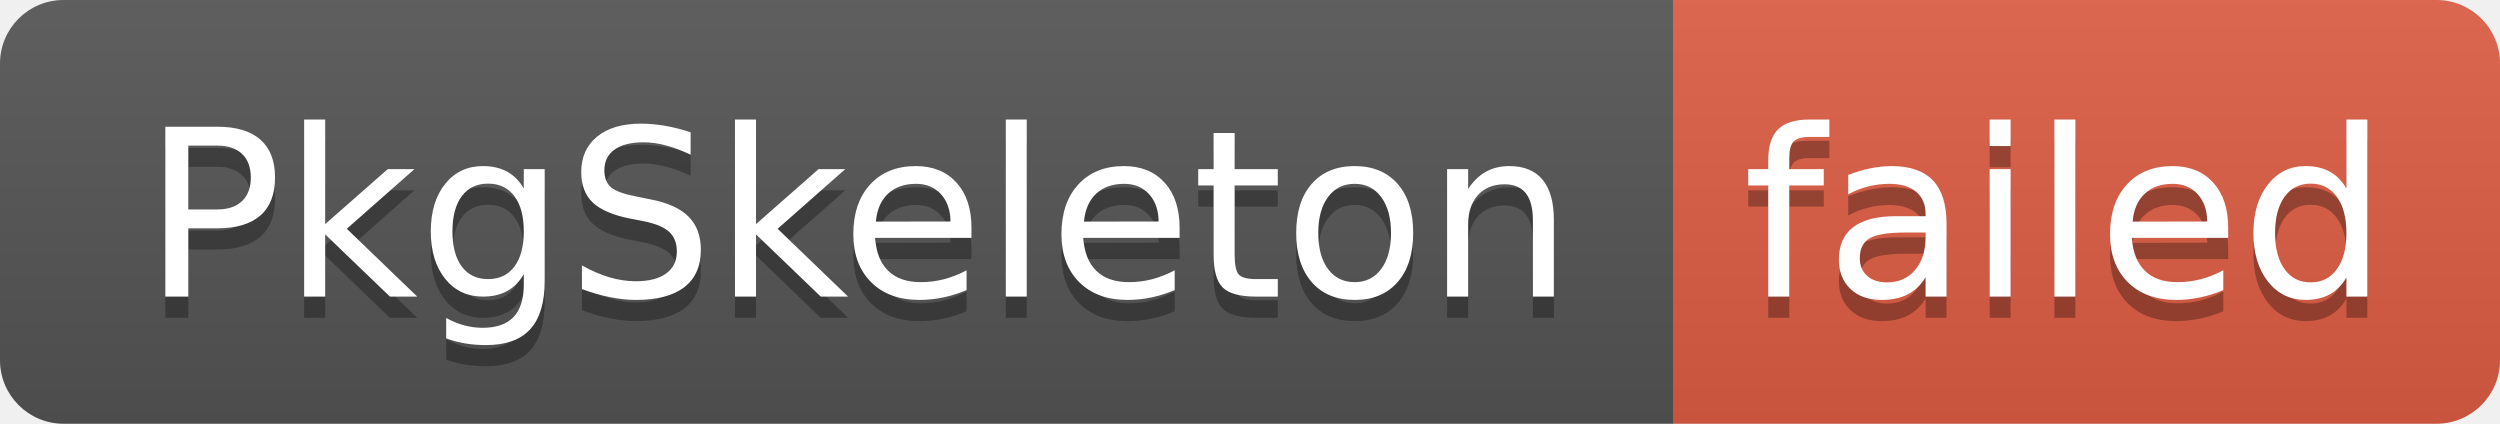
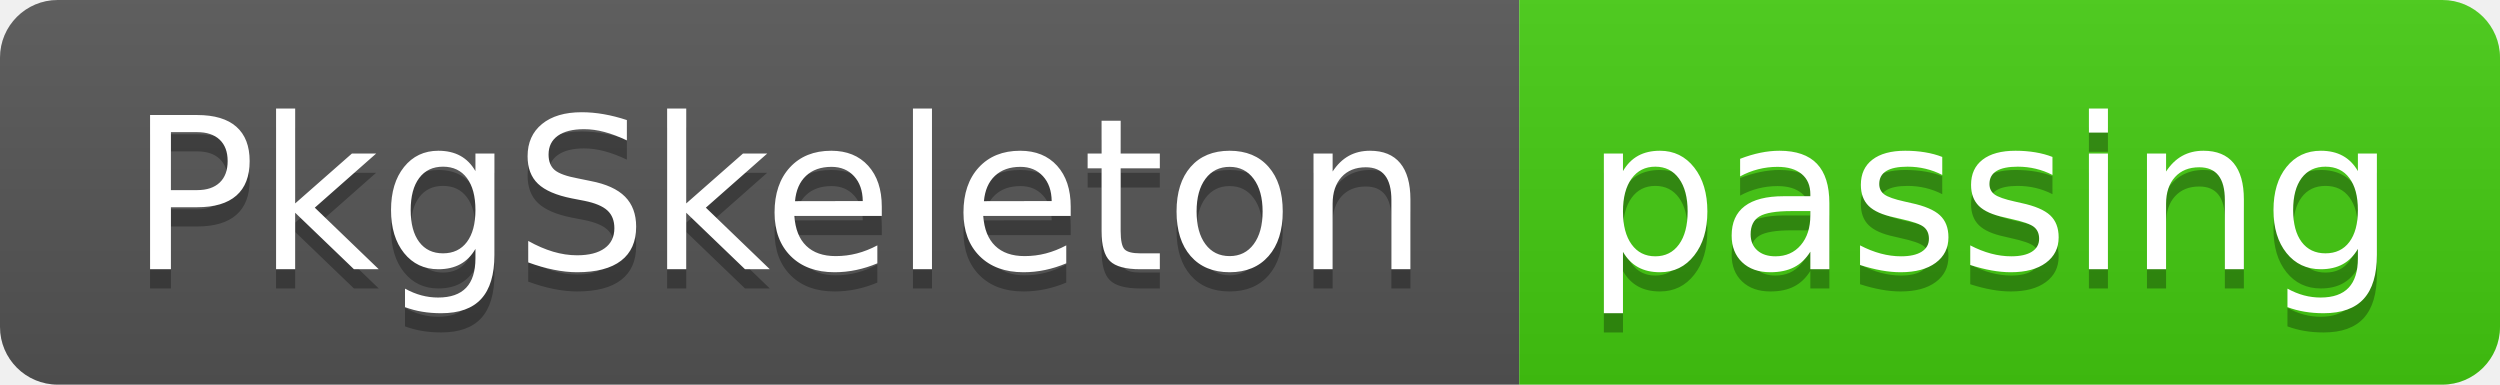
- <svg xmlns="http://www.w3.org/2000/svg" width="118" height="20" role="img" aria-label="PkgSkeleton: failed">
+ <svg xmlns="http://www.w3.org/2000/svg" width="130" height="20" role="img" aria-label="PkgSkeleton: passing">
  <linearGradient id="s" x2="0" y2="100%">
    <stop offset="0" stop-color="#bbb" stop-opacity=".1" />
    <stop offset="1" stop-opacity=".1" />
  </linearGradient>
  <clipPath id="r">
-     <rect width="118" height="20" rx="3" fill="#fff" />
+     <rect width="130" height="20" rx="3" fill="#fff" />
  </clipPath>
  <g clip-path="url(#r)">
    <rect width="79" height="20" fill="#555" />
-     <rect x="79" width="39" height="20" fill="#e05d44" />
-     <rect width="118" height="20" fill="url(#s)" />
+     <rect x="79" width="51" height="20" fill="#4c1" />
+     <rect width="130" height="20" fill="url(#s)" />
  </g>
  <g fill="#fff" text-anchor="middle" font-family="Verdana,Geneva,DejaVu Sans,sans-serif" text-rendering="geometricPrecision" font-size="110">
    <text aria-hidden="true" x="405" y="150" fill="#010101" fill-opacity=".3" transform="scale(.1)" textLength="690">PkgSkeleton</text>
    <text x="405" y="140" transform="scale(.1)" fill="#fff" textLength="690">PkgSkeleton</text>
-     <text aria-hidden="true" x="975" y="150" fill="#010101" fill-opacity=".3" transform="scale(.1)" textLength="290">failed</text>
-     <text x="975" y="140" transform="scale(.1)" fill="#fff" textLength="290">failed</text>
+     <text aria-hidden="true" x="1035" y="150" fill="#010101" fill-opacity=".3" transform="scale(.1)" textLength="410">passing</text>
+     <text x="1035" y="140" transform="scale(.1)" fill="#fff" textLength="410">passing</text>
  </g>
</svg>
